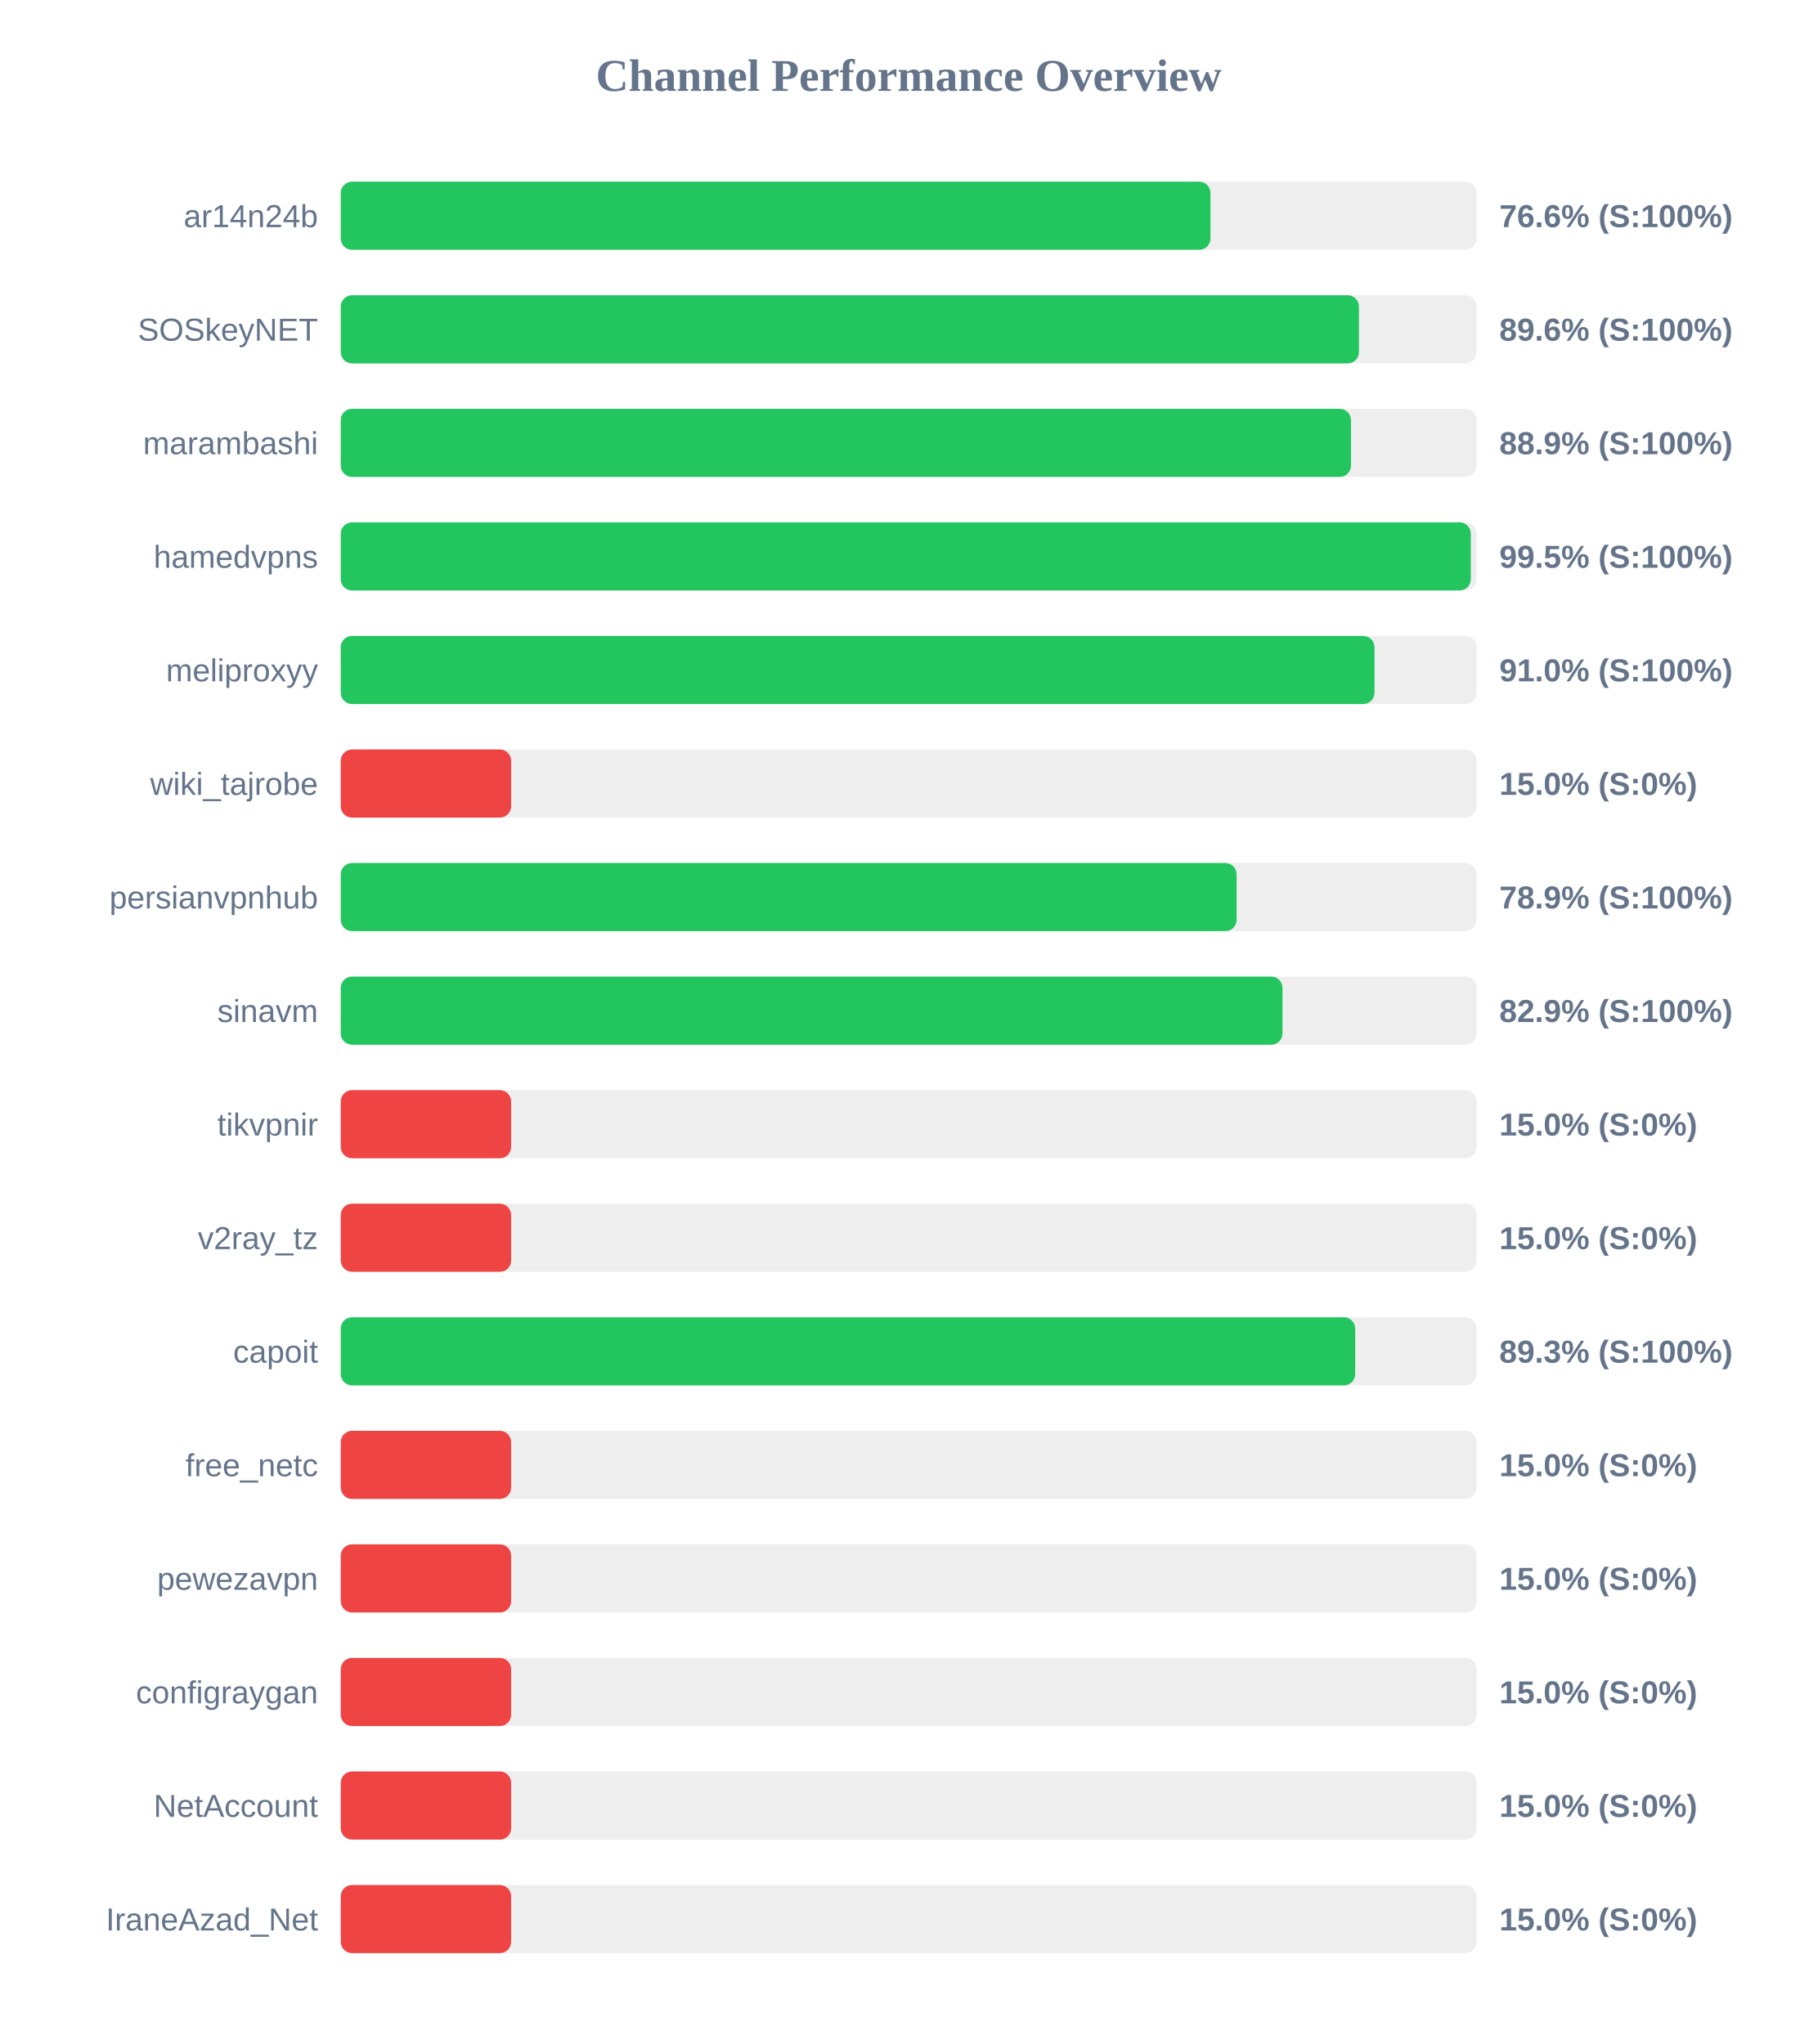
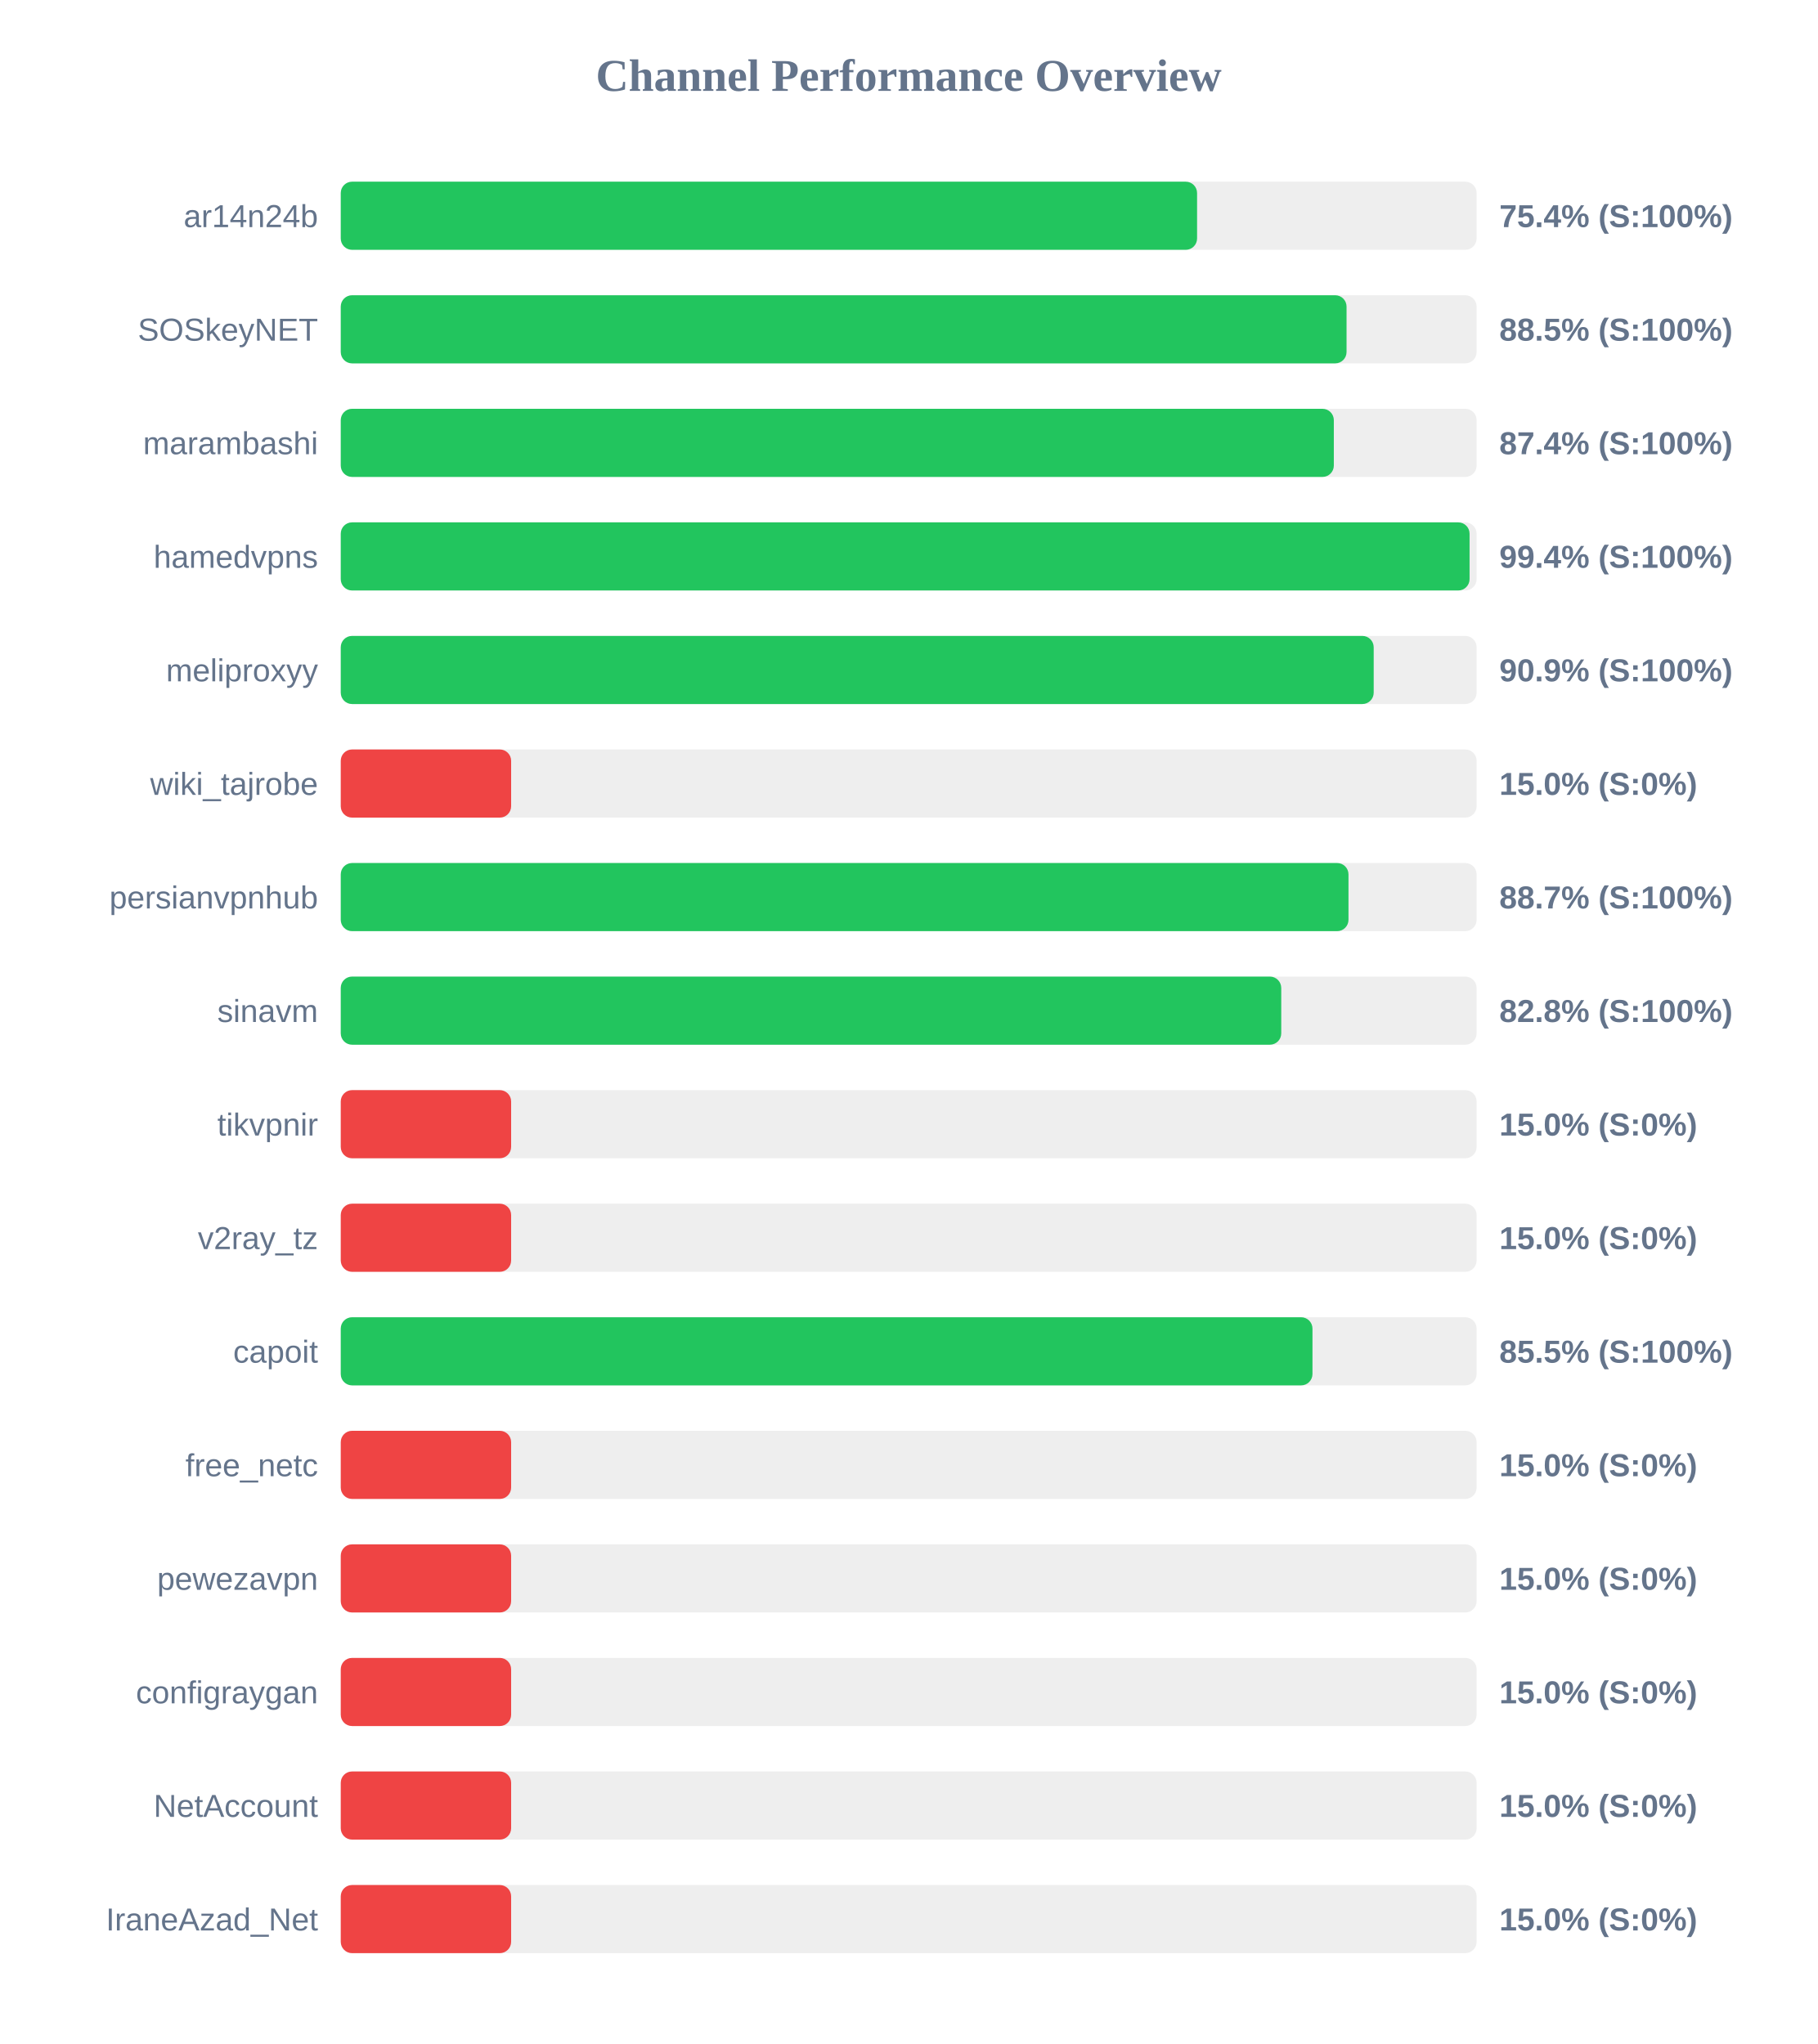
<svg xmlns="http://www.w3.org/2000/svg" width="800" height="900" version="1.1">
  <style>
        .row { font: 14px Arial; fill: #64748b; }
        .score { font: bold 14px Arial; fill: #64748b; }
    </style>
  <text x="400" y="40" text-anchor="middle" font-size="20px" font-weight="bold" fill="#64748b">Channel Performance Overview</text>
  <rect x="150" y="80" width="500" height="30" fill="#eee" rx="5" />
-   <rect x="150" y="80" width="382.85" height="30" fill="#22c55e" rx="5" />
+   <rect x="150" y="80" width="376.95" height="30" fill="#22c55e" rx="5" />
  <text x="140" y="100" text-anchor="end" class="row">ar14n24b</text>
-   <text x="660" y="100" text-anchor="start" class="score">76.6% (S:100%)</text>
+   <text x="660" y="100" text-anchor="start" class="score">75.4% (S:100%)</text>
  <rect x="150" y="130" width="500" height="30" fill="#eee" rx="5" />
-   <rect x="150" y="130" width="448.2" height="30" fill="#22c55e" rx="5" />
+   <rect x="150" y="130" width="442.75" height="30" fill="#22c55e" rx="5" />
  <text x="140" y="150" text-anchor="end" class="row">SOSkeyNET</text>
-   <text x="660" y="150" text-anchor="start" class="score">89.6% (S:100%)</text>
+   <text x="660" y="150" text-anchor="start" class="score">88.5% (S:100%)</text>
  <rect x="150" y="180" width="500" height="30" fill="#eee" rx="5" />
-   <rect x="150" y="180" width="444.7" height="30" fill="#22c55e" rx="5" />
+   <rect x="150" y="180" width="437.15" height="30" fill="#22c55e" rx="5" />
  <text x="140" y="200" text-anchor="end" class="row">marambashi</text>
-   <text x="660" y="200" text-anchor="start" class="score">88.9% (S:100%)</text>
+   <text x="660" y="200" text-anchor="start" class="score">87.4% (S:100%)</text>
  <rect x="150" y="230" width="500" height="30" fill="#eee" rx="5" />
-   <rect x="150" y="230" width="497.45" height="30" fill="#22c55e" rx="5" />
+   <rect x="150" y="230" width="496.9" height="30" fill="#22c55e" rx="5" />
  <text x="140" y="250" text-anchor="end" class="row">hamedvpns</text>
-   <text x="660" y="250" text-anchor="start" class="score">99.5% (S:100%)</text>
+   <text x="660" y="250" text-anchor="start" class="score">99.4% (S:100%)</text>
  <rect x="150" y="280" width="500" height="30" fill="#eee" rx="5" />
-   <rect x="150" y="280" width="455.05" height="30" fill="#22c55e" rx="5" />
+   <rect x="150" y="280" width="454.7" height="30" fill="#22c55e" rx="5" />
  <text x="140" y="300" text-anchor="end" class="row">meliproxyy</text>
-   <text x="660" y="300" text-anchor="start" class="score">91.0% (S:100%)</text>
+   <text x="660" y="300" text-anchor="start" class="score">90.9% (S:100%)</text>
  <rect x="150" y="330" width="500" height="30" fill="#eee" rx="5" />
  <rect x="150" y="330" width="75.0" height="30" fill="#ef4444" rx="5" />
  <text x="140" y="350" text-anchor="end" class="row">wiki_tajrobe</text>
  <text x="660" y="350" text-anchor="start" class="score">15.0% (S:0%)</text>
  <rect x="150" y="380" width="500" height="30" fill="#eee" rx="5" />
-   <rect x="150" y="380" width="394.35" height="30" fill="#22c55e" rx="5" />
+   <rect x="150" y="380" width="443.6" height="30" fill="#22c55e" rx="5" />
  <text x="140" y="400" text-anchor="end" class="row">persianvpnhub</text>
-   <text x="660" y="400" text-anchor="start" class="score">78.9% (S:100%)</text>
+   <text x="660" y="400" text-anchor="start" class="score">88.7% (S:100%)</text>
  <rect x="150" y="430" width="500" height="30" fill="#eee" rx="5" />
-   <rect x="150" y="430" width="414.55" height="30" fill="#22c55e" rx="5" />
+   <rect x="150" y="430" width="414.0" height="30" fill="#22c55e" rx="5" />
  <text x="140" y="450" text-anchor="end" class="row">sinavm</text>
-   <text x="660" y="450" text-anchor="start" class="score">82.9% (S:100%)</text>
+   <text x="660" y="450" text-anchor="start" class="score">82.8% (S:100%)</text>
  <rect x="150" y="480" width="500" height="30" fill="#eee" rx="5" />
  <rect x="150" y="480" width="75.0" height="30" fill="#ef4444" rx="5" />
  <text x="140" y="500" text-anchor="end" class="row">tikvpnir</text>
  <text x="660" y="500" text-anchor="start" class="score">15.0% (S:0%)</text>
  <rect x="150" y="530" width="500" height="30" fill="#eee" rx="5" />
  <rect x="150" y="530" width="75.0" height="30" fill="#ef4444" rx="5" />
  <text x="140" y="550" text-anchor="end" class="row">v2ray_tz</text>
  <text x="660" y="550" text-anchor="start" class="score">15.0% (S:0%)</text>
  <rect x="150" y="580" width="500" height="30" fill="#eee" rx="5" />
-   <rect x="150" y="580" width="446.55" height="30" fill="#22c55e" rx="5" />
+   <rect x="150" y="580" width="427.75" height="30" fill="#22c55e" rx="5" />
  <text x="140" y="600" text-anchor="end" class="row">capoit</text>
-   <text x="660" y="600" text-anchor="start" class="score">89.3% (S:100%)</text>
+   <text x="660" y="600" text-anchor="start" class="score">85.5% (S:100%)</text>
  <rect x="150" y="630" width="500" height="30" fill="#eee" rx="5" />
  <rect x="150" y="630" width="75.0" height="30" fill="#ef4444" rx="5" />
  <text x="140" y="650" text-anchor="end" class="row">free_netc</text>
  <text x="660" y="650" text-anchor="start" class="score">15.0% (S:0%)</text>
  <rect x="150" y="680" width="500" height="30" fill="#eee" rx="5" />
  <rect x="150" y="680" width="75.0" height="30" fill="#ef4444" rx="5" />
  <text x="140" y="700" text-anchor="end" class="row">pewezavpn</text>
  <text x="660" y="700" text-anchor="start" class="score">15.0% (S:0%)</text>
  <rect x="150" y="730" width="500" height="30" fill="#eee" rx="5" />
  <rect x="150" y="730" width="75.0" height="30" fill="#ef4444" rx="5" />
  <text x="140" y="750" text-anchor="end" class="row">configraygan</text>
  <text x="660" y="750" text-anchor="start" class="score">15.0% (S:0%)</text>
  <rect x="150" y="780" width="500" height="30" fill="#eee" rx="5" />
  <rect x="150" y="780" width="75.0" height="30" fill="#ef4444" rx="5" />
  <text x="140" y="800" text-anchor="end" class="row">NetAccount</text>
  <text x="660" y="800" text-anchor="start" class="score">15.0% (S:0%)</text>
  <rect x="150" y="830" width="500" height="30" fill="#eee" rx="5" />
  <rect x="150" y="830" width="75.0" height="30" fill="#ef4444" rx="5" />
  <text x="140" y="850" text-anchor="end" class="row">IraneAzad_Net</text>
  <text x="660" y="850" text-anchor="start" class="score">15.0% (S:0%)</text>
</svg>
